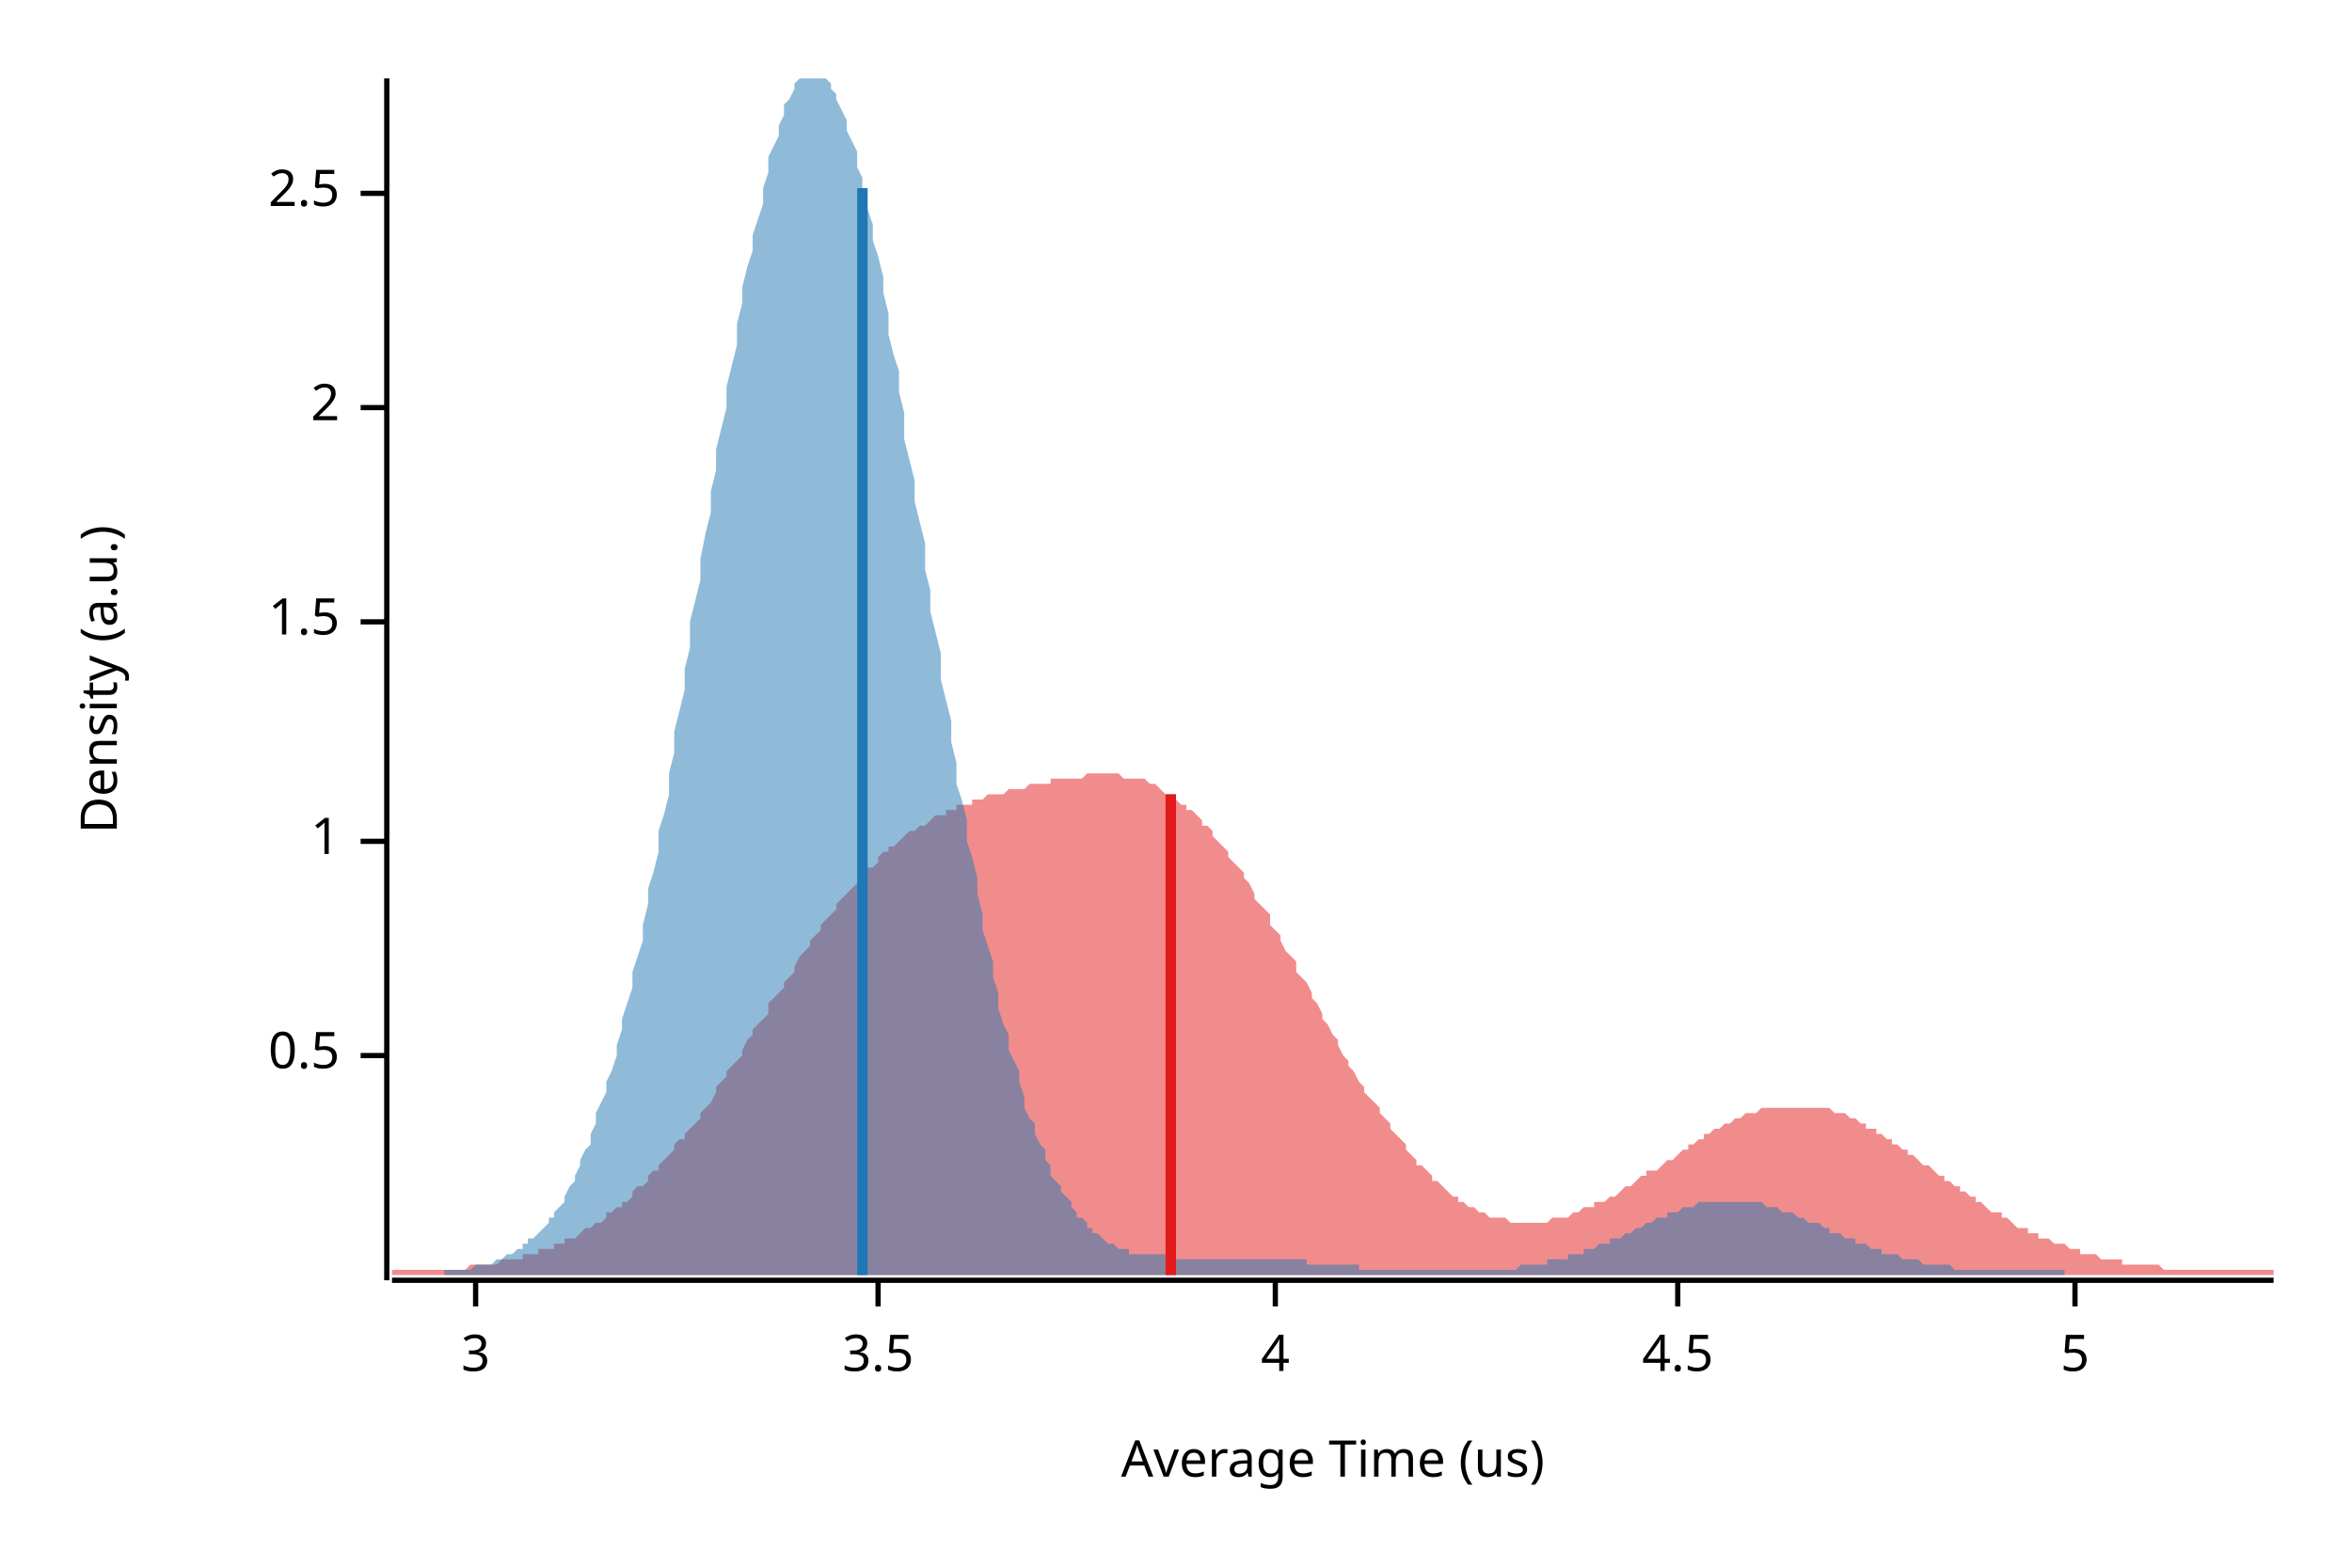
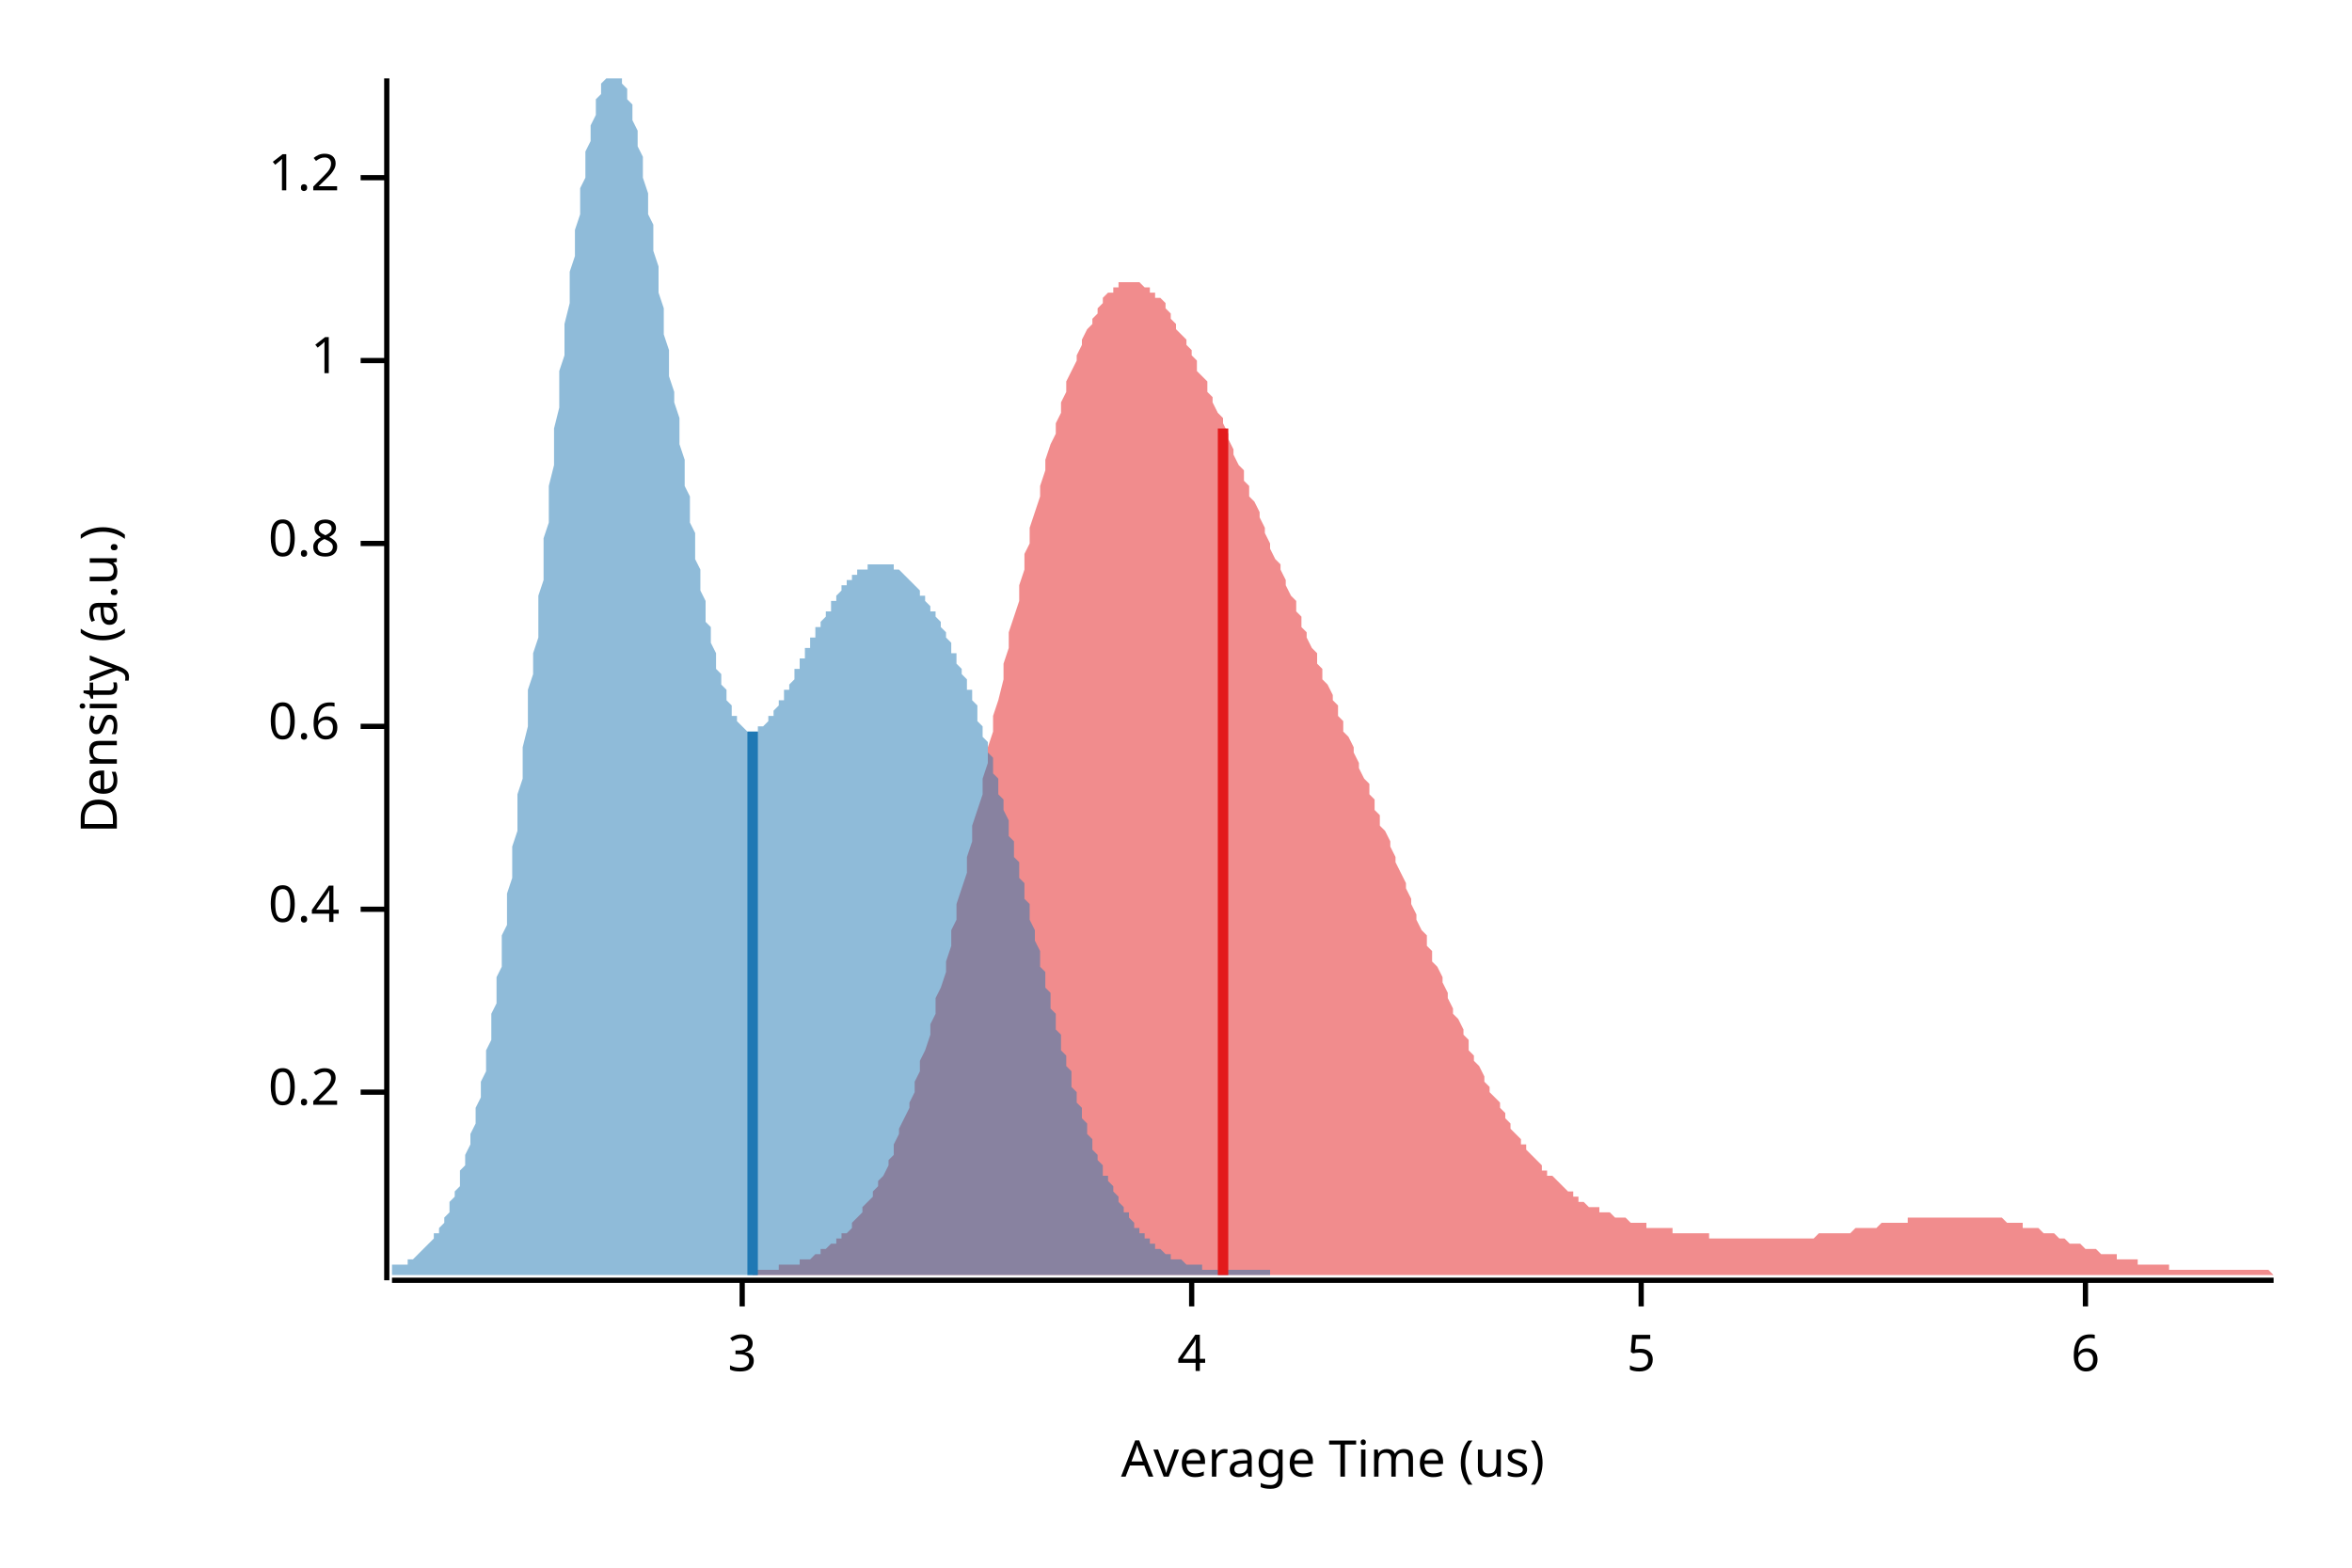
<svg xmlns="http://www.w3.org/2000/svg" width="450" height="300" viewBox="0 0 450 300">
  <text x="15" y="130" dy="0.76em" text-anchor="middle" font-family="sans-serif" font-size="9.677" opacity="1" fill="#000000" transform="rotate(270, 15, 130)">
Density (a.u.)
</text>
  <text x="255" y="285" dy="-0.5ex" text-anchor="middle" font-family="sans-serif" font-size="9.677" opacity="1" fill="#000000">
Average Time (us)
</text>
  <polyline fill="none" opacity="1" stroke="#000000" stroke-width="1" points="74,15 74,245 " />
-   <text x="65" y="202" dy="0.5ex" text-anchor="end" font-family="sans-serif" font-size="9.677" opacity="1" fill="#000000">
- 0.5
+   <text x="65" y="209" dy="0.5ex" text-anchor="end" font-family="sans-serif" font-size="9.677" opacity="1" fill="#000000">
+ 0.2
</text>
-   <polyline fill="none" opacity="1" stroke="#000000" stroke-width="1" points="69,202 74,202 " />
-   <text x="65" y="161" dy="0.5ex" text-anchor="end" font-family="sans-serif" font-size="9.677" opacity="1" fill="#000000">
+   <polyline fill="none" opacity="1" stroke="#000000" stroke-width="1" points="69,209 74,209 " />
+   <text x="65" y="174" dy="0.5ex" text-anchor="end" font-family="sans-serif" font-size="9.677" opacity="1" fill="#000000">
+ 0.4
+ </text>
+   <polyline fill="none" opacity="1" stroke="#000000" stroke-width="1" points="69,174 74,174 " />
+   <text x="65" y="139" dy="0.5ex" text-anchor="end" font-family="sans-serif" font-size="9.677" opacity="1" fill="#000000">
+ 0.6
+ </text>
+   <polyline fill="none" opacity="1" stroke="#000000" stroke-width="1" points="69,139 74,139 " />
+   <text x="65" y="104" dy="0.5ex" text-anchor="end" font-family="sans-serif" font-size="9.677" opacity="1" fill="#000000">
+ 0.8
+ </text>
+   <polyline fill="none" opacity="1" stroke="#000000" stroke-width="1" points="69,104 74,104 " />
+   <text x="65" y="69" dy="0.5ex" text-anchor="end" font-family="sans-serif" font-size="9.677" opacity="1" fill="#000000">
1
</text>
-   <polyline fill="none" opacity="1" stroke="#000000" stroke-width="1" points="69,161 74,161 " />
-   <text x="65" y="119" dy="0.5ex" text-anchor="end" font-family="sans-serif" font-size="9.677" opacity="1" fill="#000000">
- 1.5
+   <polyline fill="none" opacity="1" stroke="#000000" stroke-width="1" points="69,69 74,69 " />
+   <text x="65" y="34" dy="0.5ex" text-anchor="end" font-family="sans-serif" font-size="9.677" opacity="1" fill="#000000">
+ 1.2
</text>
-   <polyline fill="none" opacity="1" stroke="#000000" stroke-width="1" points="69,119 74,119 " />
-   <text x="65" y="78" dy="0.5ex" text-anchor="end" font-family="sans-serif" font-size="9.677" opacity="1" fill="#000000">
- 2
- </text>
-   <polyline fill="none" opacity="1" stroke="#000000" stroke-width="1" points="69,78 74,78 " />
-   <text x="65" y="37" dy="0.5ex" text-anchor="end" font-family="sans-serif" font-size="9.677" opacity="1" fill="#000000">
- 2.5
- </text>
-   <polyline fill="none" opacity="1" stroke="#000000" stroke-width="1" points="69,37 74,37 " />
+   <polyline fill="none" opacity="1" stroke="#000000" stroke-width="1" points="69,34 74,34 " />
  <polyline fill="none" opacity="1" stroke="#000000" stroke-width="1" points="75,245 435,245 " />
-   <text x="91" y="255" dy="0.76em" text-anchor="middle" font-family="sans-serif" font-size="9.677" opacity="1" fill="#000000">
+   <text x="142" y="255" dy="0.76em" text-anchor="middle" font-family="sans-serif" font-size="9.677" opacity="1" fill="#000000">
3
</text>
-   <polyline fill="none" opacity="1" stroke="#000000" stroke-width="1" points="91,245 91,250 " />
-   <text x="168" y="255" dy="0.76em" text-anchor="middle" font-family="sans-serif" font-size="9.677" opacity="1" fill="#000000">
- 3.5
- </text>
-   <polyline fill="none" opacity="1" stroke="#000000" stroke-width="1" points="168,245 168,250 " />
-   <text x="244" y="255" dy="0.76em" text-anchor="middle" font-family="sans-serif" font-size="9.677" opacity="1" fill="#000000">
+   <polyline fill="none" opacity="1" stroke="#000000" stroke-width="1" points="142,245 142,250 " />
+   <text x="228" y="255" dy="0.76em" text-anchor="middle" font-family="sans-serif" font-size="9.677" opacity="1" fill="#000000">
4
</text>
-   <polyline fill="none" opacity="1" stroke="#000000" stroke-width="1" points="244,245 244,250 " />
-   <text x="321" y="255" dy="0.76em" text-anchor="middle" font-family="sans-serif" font-size="9.677" opacity="1" fill="#000000">
- 4.5
- </text>
-   <polyline fill="none" opacity="1" stroke="#000000" stroke-width="1" points="321,245 321,250 " />
-   <text x="397" y="255" dy="0.76em" text-anchor="middle" font-family="sans-serif" font-size="9.677" opacity="1" fill="#000000">
+   <polyline fill="none" opacity="1" stroke="#000000" stroke-width="1" points="228,245 228,250 " />
+   <text x="314" y="255" dy="0.76em" text-anchor="middle" font-family="sans-serif" font-size="9.677" opacity="1" fill="#000000">
5
</text>
-   <polyline fill="none" opacity="1" stroke="#000000" stroke-width="1" points="397,245 397,250 " />
-   <polygon opacity="0.5" fill="#E31A1C" points="75,243 75,243 76,243 77,243 77,243 78,243 79,243 80,243 80,243 81,243 82,243 82,243 83,243 84,243 85,243 85,243 86,243 87,243 87,243 88,243 89,243 90,242 90,242 91,242 92,242 93,242 93,242 94,242 95,242 95,242 96,241 97,241 98,241 98,241 99,241 100,241 100,240 101,240 102,240 103,240 103,239 104,239 105,239 106,239 106,238 107,238 108,238 108,237 109,237 110,237 111,236 111,236 112,235 113,235 113,235 114,234 115,234 116,233 116,232 117,232 118,231 119,231 119,230 120,230 121,229 121,228 122,227 123,227 124,226 124,225 125,224 126,224 126,223 127,222 128,221 129,220 129,219 130,218 131,218 131,217 132,216 133,215 134,214 134,213 135,212 136,211 137,209 137,208 138,207 139,206 139,205 140,204 141,203 142,202 142,201 143,199 144,198 144,197 145,196 146,195 147,194 147,192 148,191 149,190 150,189 150,188 151,187 152,186 152,185 153,183 154,182 155,181 155,180 156,179 157,178 157,177 158,176 159,175 160,174 160,173 161,172 162,171 163,170 163,170 164,169 165,168 165,167 166,166 167,166 168,165 168,164 169,163 170,163 170,162 171,162 172,161 173,160 173,160 174,159 175,159 176,158 176,158 177,158 178,157 178,157 179,156 180,156 181,156 181,155 182,155 183,155 183,154 184,154 185,154 186,154 186,153 187,153 188,153 188,153 189,152 190,152 191,152 191,152 192,152 193,151 194,151 194,151 195,151 196,151 196,151 197,150 198,150 199,150 199,150 200,150 201,150 201,149 202,149 203,149 204,149 204,149 205,149 206,149 207,149 207,149 208,148 209,148 209,148 210,148 211,148 212,148 212,148 213,148 214,148 214,148 215,149 216,149 217,149 217,149 218,149 219,149 220,150 220,150 221,150 222,151 222,151 223,152 224,152 225,152 225,153 226,154 227,154 227,155 228,155 229,156 230,157 230,158 231,158 232,159 232,160 233,161 234,162 235,163 235,164 236,165 237,166 238,167 238,168 239,169 240,171 240,172 241,173 242,174 243,175 243,177 244,178 245,179 245,180 246,182 247,183 248,184 248,186 249,187 250,188 251,190 251,191 252,192 253,194 253,195 254,196 255,198 256,199 256,200 257,202 258,203 258,204 259,205 260,207 261,208 261,209 262,210 263,211 264,212 264,213 265,214 266,215 266,216 267,217 268,218 269,219 269,220 270,221 271,222 271,223 272,223 273,224 274,225 274,226 275,226 276,227 277,228 277,228 278,229 279,229 279,230 280,230 281,231 282,231 282,231 283,232 284,232 284,232 285,233 286,233 287,233 287,233 288,233 289,234 289,234 290,234 291,234 292,234 292,234 293,234 294,234 295,234 295,234 296,234 297,233 297,233 298,233 299,233 300,233 300,233 301,232 302,232 302,232 303,231 304,231 305,231 305,230 306,230 307,230 308,229 308,229 309,229 310,228 310,228 311,227 312,227 313,226 313,226 314,225 315,225 315,224 316,224 317,224 318,223 318,223 319,222 320,222 321,221 321,221 322,220 323,220 323,219 324,219 325,218 326,218 326,217 327,217 328,216 328,216 329,216 330,215 331,215 331,215 332,214 333,214 333,214 334,213 335,213 336,213 336,213 337,212 338,212 339,212 339,212 340,212 341,212 341,212 342,212 343,212 344,212 344,212 345,212 346,212 346,212 347,212 348,212 349,212 349,212 350,212 351,213 352,213 352,213 353,213 354,214 354,214 355,214 356,215 357,215 357,216 358,216 359,216 359,217 360,217 361,218 362,218 362,219 363,219 364,220 365,220 365,221 366,221 367,222 367,222 368,223 369,223 370,224 370,224 371,225 372,225 372,226 373,226 374,227 375,227 375,228 376,228 377,229 378,229 378,230 379,230 380,231 380,231 381,232 382,232 383,232 383,233 384,233 385,234 385,234 386,235 387,235 388,235 388,236 389,236 390,236 390,237 391,237 392,237 393,238 393,238 394,238 395,238 396,239 396,239 397,239 398,239 398,240 399,240 400,240 401,240 401,240 402,241 403,241 403,241 404,241 405,241 406,241 406,242 407,242 408,242 409,242 409,242 410,242 411,242 411,242 412,242 413,242 414,243 414,243 415,243 416,243 416,243 417,243 418,243 419,243 419,243 420,243 421,243 422,243 422,243 423,243 424,243 424,243 425,243 426,243 427,243 427,243 428,243 429,243 429,243 430,243 431,243 432,243 432,243 433,243 434,243 435,243 435,244 75,244 " />
-   <polygon opacity="0.5" fill="#1F78B4" points="85,243 86,243 87,243 87,243 88,243 88,243 89,243 90,243 90,243 91,242 92,242 92,242 93,242 93,242 94,242 95,241 95,241 96,241 96,241 97,240 98,240 98,240 99,239 100,239 100,238 101,238 101,237 102,237 103,236 103,236 104,235 105,234 105,233 106,233 106,232 107,231 108,230 108,229 109,227 110,226 110,225 111,223 111,222 112,220 113,219 113,217 114,215 114,213 115,211 116,209 116,207 117,205 118,202 118,200 119,197 119,195 120,192 121,189 121,186 122,183 123,180 123,177 124,173 124,170 125,167 126,163 126,159 127,156 128,152 128,148 129,144 129,140 130,136 131,132 131,128 132,124 132,119 133,115 134,111 134,107 135,102 136,98 136,94 137,90 137,86 138,82 139,78 139,74 140,70 141,66 141,62 142,58 142,55 143,51 144,48 144,45 145,42 146,39 146,36 147,33 147,30 148,28 149,26 149,24 150,22 150,20 151,19 152,17 152,16 153,15 154,15 154,15 155,15 155,15 156,15 157,15 157,15 158,15 159,16 159,17 160,18 160,19 161,21 162,23 162,25 163,27 164,29 164,32 165,34 165,37 166,40 167,43 167,46 168,49 169,53 169,56 170,60 170,64 171,68 172,71 172,75 173,79 173,84 174,88 175,92 175,96 176,100 177,104 177,109 178,113 178,117 179,121 180,125 180,130 181,134 182,138 182,142 183,146 183,150 184,153 185,157 185,161 186,164 187,168 187,171 188,175 188,178 189,181 190,184 190,187 191,190 191,193 192,196 193,198 193,201 194,203 195,205 195,207 196,210 196,212 197,214 198,215 198,217 199,219 200,220 200,222 201,223 201,225 202,226 203,227 203,228 204,229 205,230 205,231 206,232 206,233 207,233 208,234 208,235 209,235 209,236 210,236 211,237 211,237 212,238 213,238 213,238 214,239 214,239 215,239 216,239 216,240 217,240 218,240 218,240 219,240 219,240 220,240 221,240 221,240 222,240 223,240 223,240 224,241 224,241 225,241 226,241 226,241 227,241 227,241 228,241 229,241 229,241 230,241 231,241 231,241 232,241 232,241 233,241 234,241 234,241 235,241 236,241 236,241 237,241 237,241 238,241 239,241 239,241 240,241 241,241 241,241 242,241 242,241 243,241 244,241 244,241 245,241 245,241 246,241 247,241 247,241 248,241 249,241 249,241 250,241 250,242 251,242 252,242 252,242 253,242 254,242 254,242 255,242 255,242 256,242 257,242 257,242 258,242 259,242 259,242 260,242 260,243 261,243 262,243 262,243 263,243 264,243 264,243 265,243 265,243 266,243 267,243 267,243 268,243 268,243 269,243 270,243 270,243 271,243 272,243 272,243 273,243 273,243 274,243 275,243 275,243 276,243 277,243 277,243 278,243 278,243 279,243 280,243 280,243 281,243 282,243 282,243 283,243 283,243 284,243 285,243 285,243 286,243 286,243 287,243 288,243 288,243 289,243 290,243 290,243 291,242 291,242 292,242 293,242 293,242 294,242 295,242 295,242 296,242 296,241 297,241 298,241 298,241 299,241 300,241 300,240 301,240 301,240 302,240 303,240 303,239 304,239 304,239 305,239 306,238 306,238 307,238 308,238 308,237 309,237 309,237 310,237 311,236 311,236 312,236 313,235 313,235 314,235 314,235 315,234 316,234 316,234 317,233 318,233 318,233 319,233 319,232 320,232 321,232 321,232 322,231 322,231 323,231 324,231 324,231 325,230 326,230 326,230 327,230 327,230 328,230 329,230 329,230 330,230 331,230 331,230 332,230 332,230 333,230 334,230 334,230 335,230 336,230 336,230 337,230 337,230 338,231 339,231 339,231 340,231 340,231 341,232 342,232 342,232 343,232 344,233 344,233 345,233 345,233 346,234 347,234 347,234 348,234 349,235 349,235 350,235 350,236 351,236 352,236 352,236 353,237 354,237 354,237 355,237 355,238 356,238 357,238 357,238 358,239 359,239 359,239 360,239 360,240 361,240 362,240 362,240 363,240 363,240 364,241 365,241 365,241 366,241 367,241 367,241 368,242 368,242 369,242 370,242 370,242 371,242 372,242 372,242 373,242 373,242 374,243 375,243 375,243 376,243 377,243 377,243 378,243 378,243 379,243 380,243 380,243 381,243 381,243 382,243 383,243 383,243 384,243 385,243 385,243 386,243 386,243 387,243 388,243 388,243 389,243 390,243 390,243 391,243 391,243 392,243 393,243 393,243 394,243 395,243 395,244 395,244 85,244 " />
-   <polyline fill="none" opacity="1" stroke="#E31A1C" stroke-width="2" points="224,244 224,152 " />
-   <polyline fill="none" opacity="1" stroke="#1F78B4" stroke-width="2" points="165,244 165,36 " />
+   <polyline fill="none" opacity="1" stroke="#000000" stroke-width="1" points="314,245 314,250 " />
+   <text x="399" y="255" dy="0.76em" text-anchor="middle" font-family="sans-serif" font-size="9.677" opacity="1" fill="#000000">
+ 6
+ </text>
+   <polyline fill="none" opacity="1" stroke="#000000" stroke-width="1" points="399,245 399,250 " />
+   <polygon opacity="0.5" fill="#E31A1C" points="144,243 144,243 145,243 146,243 146,243 147,243 147,243 148,243 149,243 149,242 150,242 150,242 151,242 151,242 152,242 153,242 153,241 154,241 154,241 155,241 156,240 156,240 157,240 157,239 158,239 158,239 159,238 160,238 160,237 161,237 161,236 162,236 163,235 163,234 164,233 164,233 165,232 165,231 166,230 167,229 167,228 168,227 168,226 169,225 170,223 170,222 171,221 171,219 172,217 172,216 173,214 174,212 174,211 175,209 175,207 176,205 176,203 177,201 178,198 178,196 179,194 179,191 180,189 181,186 181,184 182,181 182,178 183,176 183,173 184,170 185,167 185,164 186,161 186,158 187,155 188,152 188,149 189,146 189,143 190,140 190,137 191,134 192,130 192,127 193,124 193,121 194,118 195,115 195,112 196,109 196,106 197,104 197,101 198,98 199,95 199,93 200,90 200,88 201,85 202,83 202,81 203,79 203,77 204,75 204,73 205,71 206,69 206,68 207,66 207,65 208,63 209,62 209,61 210,60 210,59 211,58 211,57 212,56 213,56 213,55 214,55 214,54 215,54 216,54 216,54 217,54 217,54 218,54 218,54 219,55 220,55 220,56 221,56 221,57 222,57 223,58 223,59 224,60 224,61 225,62 225,63 226,64 227,65 227,66 228,67 228,68 229,69 229,71 230,72 231,73 231,75 232,76 232,77 233,79 234,80 234,81 235,83 235,84 236,86 236,87 237,89 238,90 238,92 239,93 239,95 240,96 241,98 241,99 242,101 242,102 243,104 243,105 244,107 245,108 245,109 246,111 246,112 247,114 248,115 248,117 249,118 249,120 250,121 250,122 251,124 252,125 252,127 253,128 253,130 254,131 255,133 255,134 256,135 256,137 257,138 257,140 258,141 259,143 259,144 260,146 260,147 261,149 262,150 262,152 263,153 263,155 264,156 264,158 265,159 266,161 266,162 267,164 267,165 268,167 269,169 269,170 270,172 270,173 271,175 271,176 272,178 273,179 273,181 274,182 274,184 275,185 276,187 276,188 277,190 277,191 278,193 278,194 279,195 280,197 280,198 281,199 281,201 282,202 282,203 283,204 284,206 284,207 285,208 285,209 286,210 287,211 287,212 288,213 288,214 289,215 289,216 290,217 291,218 291,219 292,219 292,220 293,221 294,222 294,222 295,223 295,224 296,224 296,225 297,225 298,226 298,226 299,227 299,227 300,228 301,228 301,229 302,229 302,230 303,230 303,230 304,231 305,231 305,231 306,231 306,232 307,232 308,232 308,232 309,233 309,233 310,233 310,233 311,233 312,234 312,234 313,234 313,234 314,234 315,234 315,235 316,235 316,235 317,235 317,235 318,235 319,235 319,235 320,235 320,236 321,236 322,236 322,236 323,236 323,236 324,236 324,236 325,236 326,236 326,236 327,236 327,237 328,237 329,237 329,237 330,237 330,237 331,237 331,237 332,237 333,237 333,237 334,237 334,237 335,237 335,237 336,237 337,237 337,237 338,237 338,237 339,237 340,237 340,237 341,237 341,237 342,237 342,237 343,237 344,237 344,237 345,237 345,237 346,237 347,237 347,237 348,236 348,236 349,236 349,236 350,236 351,236 351,236 352,236 352,236 353,236 354,236 354,236 355,235 355,235 356,235 356,235 357,235 358,235 358,235 359,235 359,235 360,234 361,234 361,234 362,234 362,234 363,234 363,234 364,234 365,234 365,233 366,233 366,233 367,233 368,233 368,233 369,233 369,233 370,233 370,233 371,233 372,233 372,233 373,233 373,233 374,233 375,233 375,233 376,233 376,233 377,233 377,233 378,233 379,233 379,233 380,233 380,233 381,233 382,233 382,233 383,233 383,233 384,234 384,234 385,234 386,234 386,234 387,234 387,235 388,235 388,235 389,235 390,235 390,235 391,236 391,236 392,236 393,236 393,236 394,237 394,237 395,237 395,237 396,238 397,238 397,238 398,238 398,238 399,239 400,239 400,239 401,239 401,239 402,240 402,240 403,240 404,240 404,240 405,240 405,241 406,241 407,241 407,241 408,241 408,241 409,241 409,242 410,242 411,242 411,242 412,242 412,242 413,242 414,242 414,242 415,242 415,243 416,243 416,243 417,243 418,243 418,243 419,243 419,243 420,243 421,243 421,243 422,243 422,243 423,243 423,243 424,243 425,243 425,243 426,243 426,243 427,243 428,243 428,243 429,243 429,243 430,243 430,243 431,243 432,243 432,243 433,243 433,243 434,243 435,244 435,244 144,244 " />
+   <polygon opacity="0.5" fill="#1F78B4" points="75,243 75,243 75,242 76,242 76,242 76,242 77,242 77,242 77,242 78,242 78,241 78,241 79,241 79,241 79,241 80,240 80,240 80,240 81,239 81,239 81,239 82,238 82,238 82,238 83,237 83,237 83,236 84,236 84,235 84,235 85,234 85,233 85,233 86,232 86,231 86,230 87,229 87,228 87,228 88,227 88,225 88,224 89,223 89,222 89,221 90,219 90,218 90,217 91,215 91,214 91,212 92,210 92,208 92,207 93,205 93,203 93,201 94,199 94,196 94,194 95,192 95,190 95,187 96,185 96,182 96,179 97,177 97,174 97,171 98,168 98,165 98,162 99,159 99,156 99,152 100,149 100,146 100,143 101,139 101,136 101,132 102,129 102,125 103,122 103,118 103,114 104,111 104,107 104,103 105,100 105,96 105,93 106,89 106,85 106,82 107,78 107,75 107,71 108,68 108,65 108,62 109,58 109,55 109,52 110,49 110,46 110,44 111,41 111,38 111,36 112,34 112,31 112,29 113,27 113,25 113,24 114,22 114,21 114,19 115,18 115,17 115,16 116,15 116,15 116,15 117,15 117,15 117,15 118,15 118,15 118,15 119,15 119,15 119,16 120,17 120,18 120,19 121,20 121,22 121,23 122,25 122,27 122,28 123,30 123,32 123,34 124,37 124,39 124,41 125,43 125,46 125,48 126,51 126,53 126,56 127,59 127,61 127,64 128,67 128,69 128,72 129,75 129,77 130,80 130,82 130,85 131,88 131,90 131,93 132,95 132,98 132,100 133,102 133,104 133,107 134,109 134,111 134,113 135,115 135,117 135,119 136,120 136,122 136,123 137,125 137,126 137,128 138,129 138,130 138,131 139,132 139,133 139,134 140,135 140,136 140,137 141,137 141,138 141,138 142,139 142,139 142,139 143,140 143,140 143,140 144,140 144,140 144,140 145,140 145,140 145,139 146,139 146,139 146,139 147,138 147,138 147,137 148,137 148,137 148,136 149,135 149,135 149,134 150,134 150,133 150,132 151,132 151,131 151,131 152,130 152,129 152,128 153,128 153,127 153,126 154,126 154,125 154,124 155,124 155,123 155,122 156,122 156,121 156,120 157,120 157,119 158,118 158,118 158,117 159,117 159,116 159,115 160,115 160,114 160,114 161,113 161,113 161,112 162,112 162,112 162,111 163,111 163,111 163,110 164,110 164,110 164,109 165,109 165,109 165,109 166,109 166,108 166,108 167,108 167,108 167,108 168,108 168,108 168,108 169,108 169,108 169,108 170,108 170,108 170,108 171,108 171,109 171,109 172,109 172,109 172,109 173,110 173,110 173,110 174,111 174,111 174,111 175,112 175,112 175,112 176,113 176,113 176,114 177,114 177,115 177,115 178,116 178,116 178,117 179,117 179,118 179,118 180,119 180,120 180,120 181,121 181,122 181,122 182,123 182,124 182,125 183,125 183,126 183,127 184,128 184,129 185,130 185,131 185,132 186,132 186,133 186,134 187,135 187,136 187,138 188,139 188,140 188,141 189,142 189,143 189,144 190,145 190,147 190,148 191,149 191,150 191,152 192,153 192,154 192,155 193,157 193,158 193,160 194,161 194,162 194,164 195,165 195,166 195,168 196,169 196,171 196,172 197,173 197,175 197,176 198,178 198,179 198,180 199,182 199,183 199,185 200,186 200,187 200,189 201,190 201,192 201,193 202,194 202,196 202,197 203,198 203,199 203,201 204,202 204,203 204,204 205,205 205,207 205,208 206,209 206,210 206,211 207,212 207,213 207,214 208,215 208,216 208,217 209,218 209,219 209,220 210,221 210,222 210,222 211,223 211,224 211,225 212,225 212,226 213,227 213,228 213,228 214,229 214,229 214,230 215,231 215,231 215,232 216,232 216,233 216,233 217,234 217,234 217,235 218,235 218,235 218,236 219,236 219,236 219,237 220,237 220,237 220,238 221,238 221,238 221,239 222,239 222,239 222,239 223,240 223,240 223,240 224,240 224,240 224,241 225,241 225,241 225,241 226,241 226,241 226,241 227,242 227,242 227,242 228,242 228,242 228,242 229,242 229,242 229,242 230,242 230,242 230,243 231,243 231,243 231,243 232,243 232,243 232,243 233,243 233,243 233,243 234,243 234,243 234,243 235,243 235,243 235,243 236,243 236,243 236,243 237,243 237,243 237,243 238,243 238,243 238,243 239,243 239,243 240,243 240,243 240,243 241,243 241,243 241,243 242,243 242,243 242,243 243,243 243,243 243,244 75,244 " />
+   <polyline fill="none" opacity="1" stroke="#E31A1C" stroke-width="2" points="234,244 234,82 " />
+   <polyline fill="none" opacity="1" stroke="#1F78B4" stroke-width="2" points="144,244 144,140 " />
</svg>
